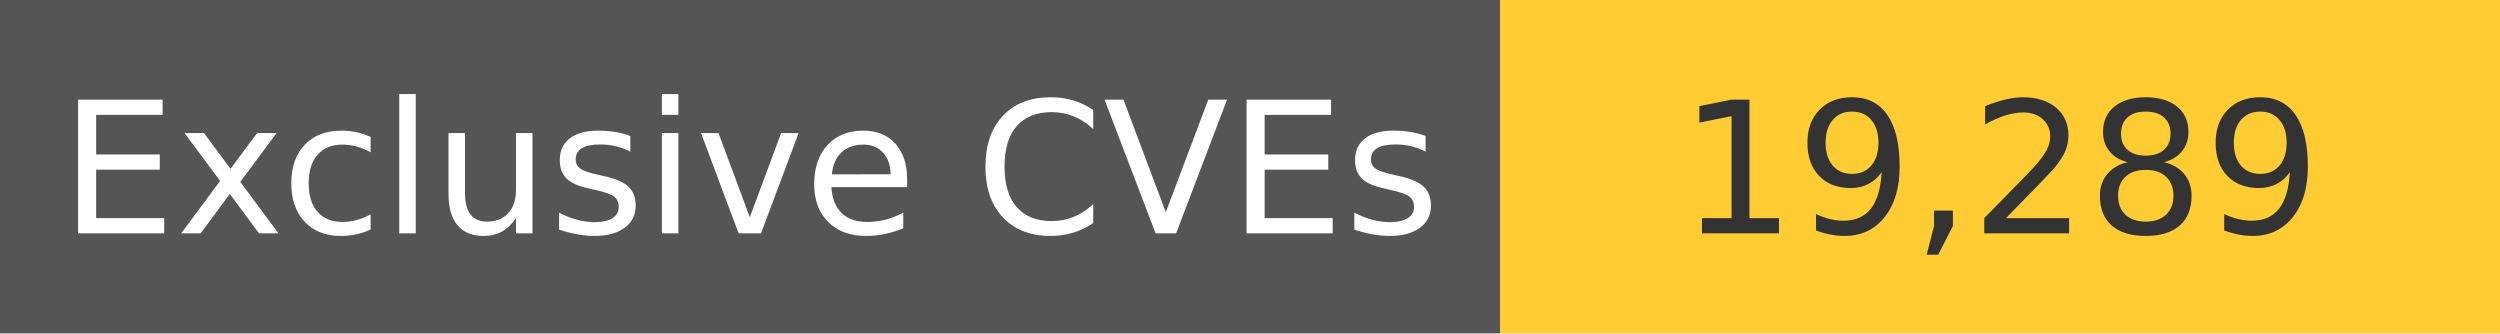
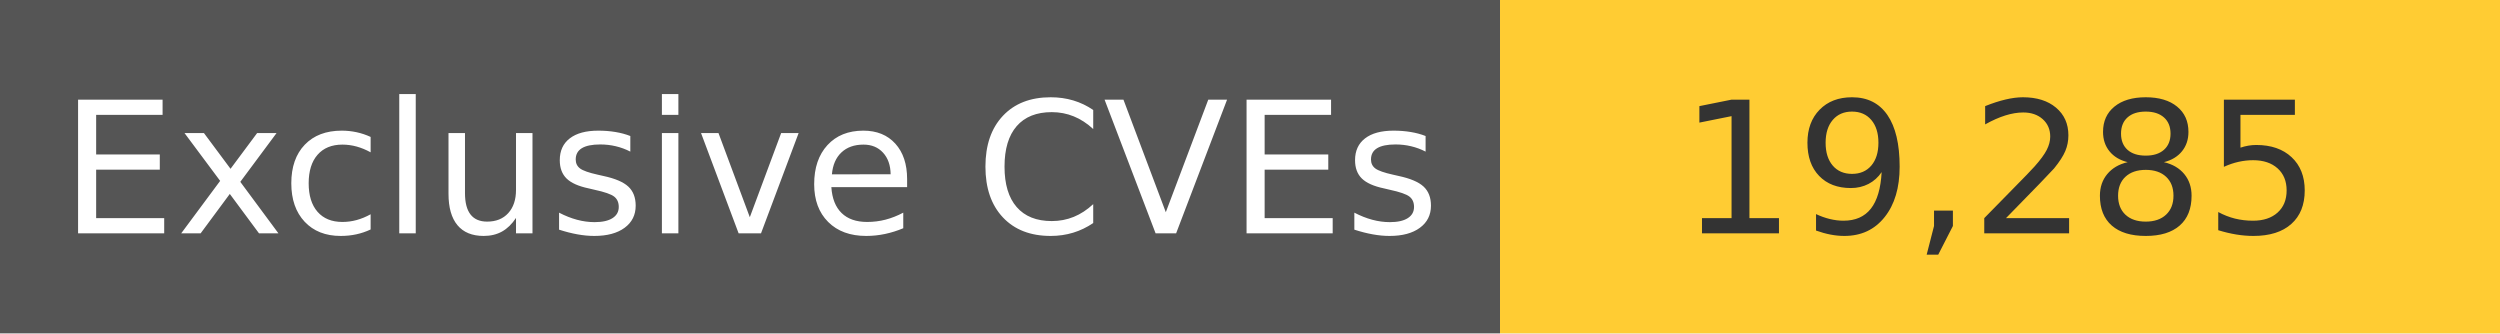
<svg xmlns="http://www.w3.org/2000/svg" width="150" height="20" role="img">
  <linearGradient id="s" x2="0" y2="100%">
    <stop offset="0" stop-color="#bbb" stop-opacity=".1" />
    <stop offset="1" stop-opacity=".1" />
  </linearGradient>
  <g>
    <rect width="90" height="20" fill="#555" />
    <rect x="90" width="267" height="20" fill="#ffcc33" />
  </g>
  <g fill="#fff" text-anchor="middle" font-family="Verdana,Geneva,DejaVu Sans,sans-serif" text-rendering="geometricPrecision" font-size="110">
    <text x="450" y="140" transform="scale(.1)" fill="#fff">
            Exclusive CVEs
        </text>
    <text x="1200" y="140" transform="scale(.1)" fill="#333">
-             19,289
+             19,285
        </text>
  </g>
</svg>
